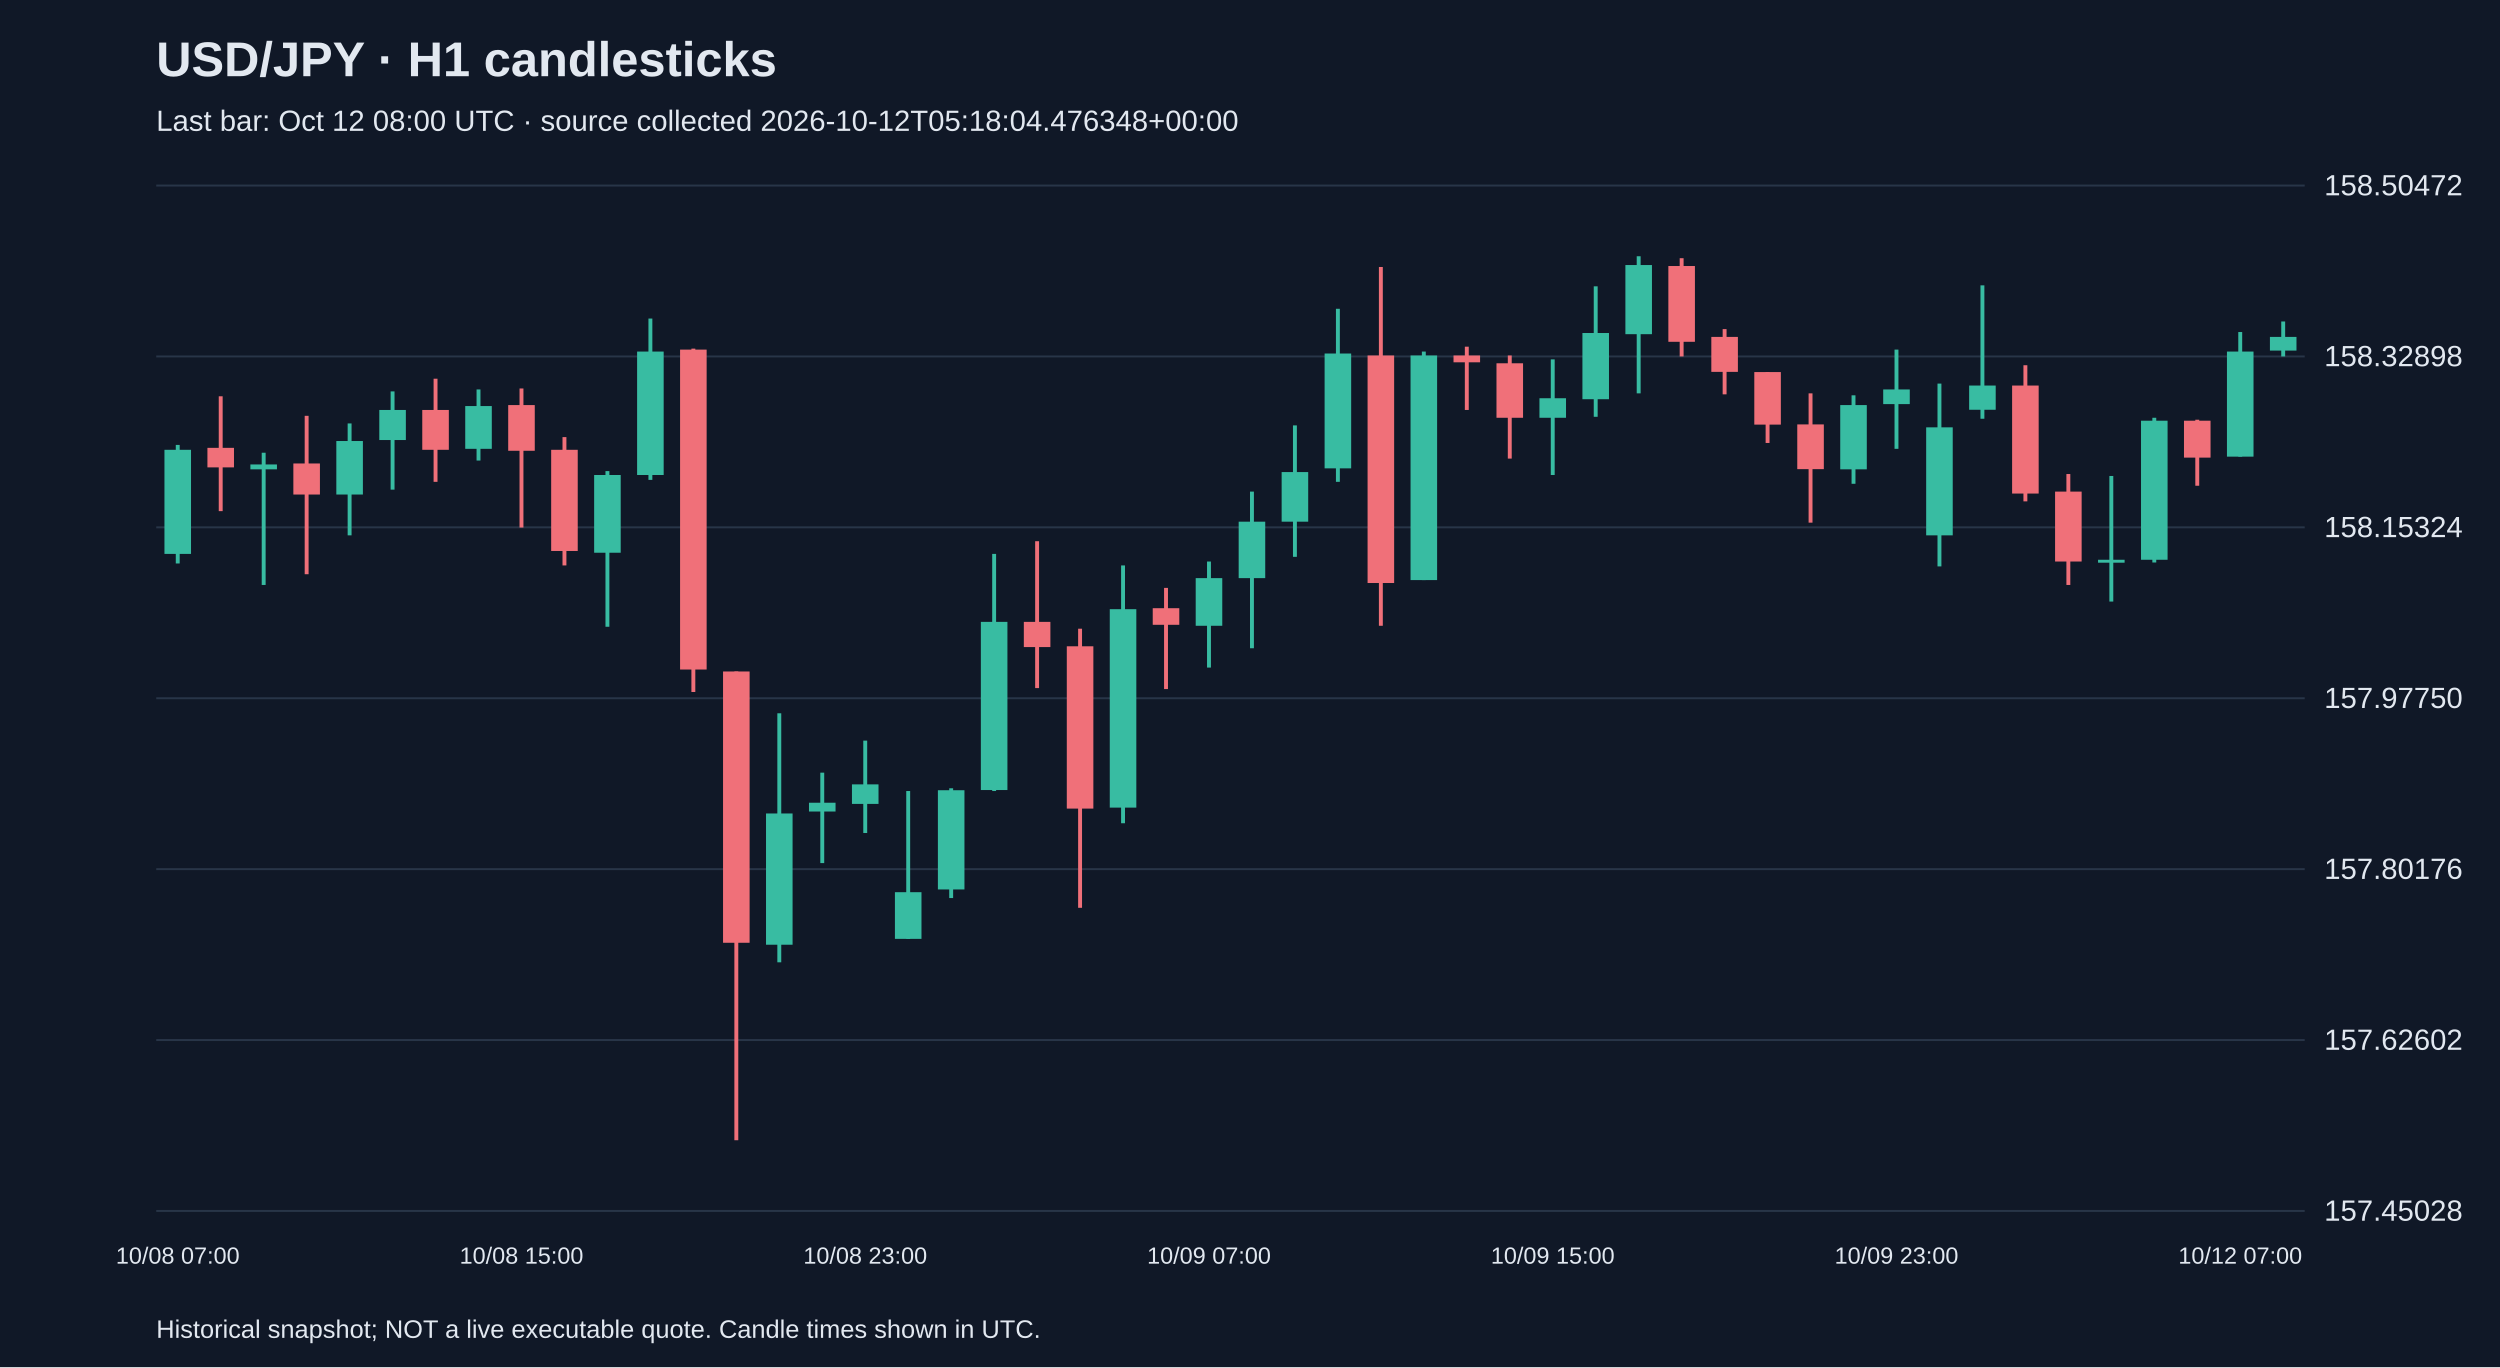
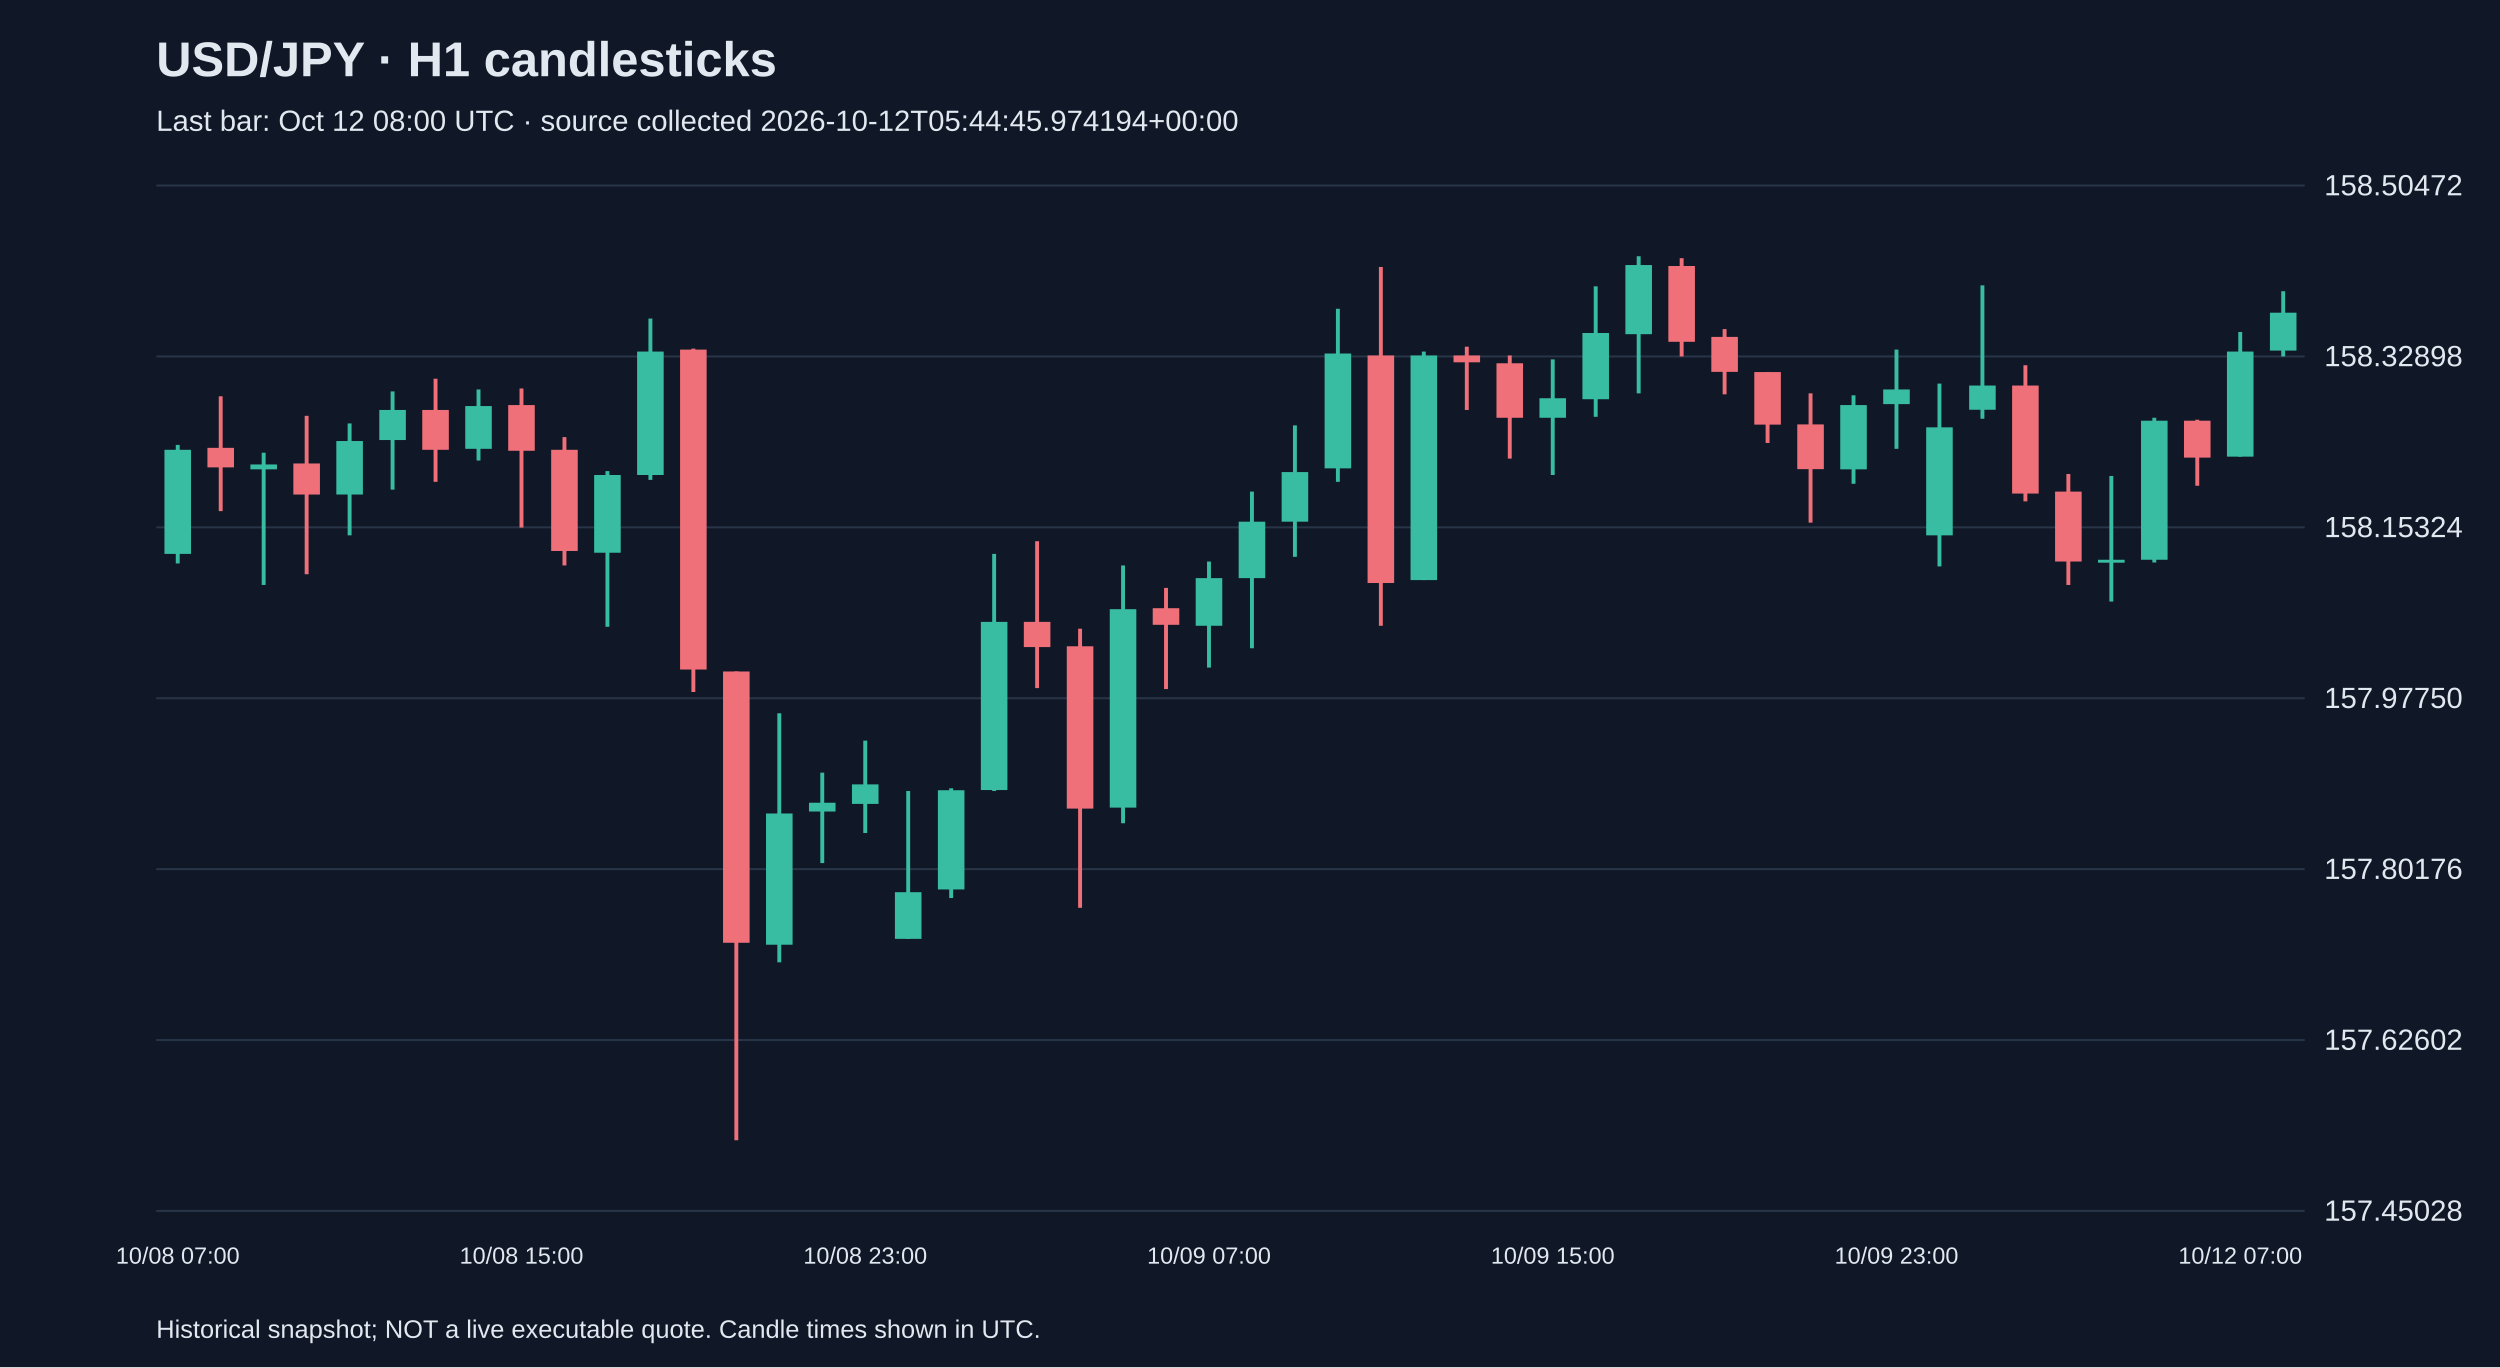
<svg xmlns="http://www.w3.org/2000/svg" viewBox="0 0 1280 700">
  <rect width="100%" height="100%" fill="#101827" />
  <style>text{font-family:Arial,sans-serif;fill:#e2e8f0}</style>
  <text x="80" y="39" font-size="25" font-weight="bold">USD/JPY · H1 candlesticks</text>
-   <text x="80" y="67" font-size="15" fill="#a6b1c5">Last bar: Oct 12 08:00 UTC · source collected 2026-10-12T05:18:04.476348+00:00</text>
+   <text x="80" y="67" font-size="15" fill="#a6b1c5">Last bar: Oct 12 08:00 UTC · source collected 2026-10-12T05:44:45.974194+00:00</text>
  <line x1="80" y1="620.0" x2="1180" y2="620.0" stroke="#283548" />
  <text x="1190" y="625.0" font-size="15">157.45028</text>
  <line x1="80" y1="532.5" x2="1180" y2="532.5" stroke="#283548" />
  <text x="1190" y="537.5" font-size="15">157.62602</text>
  <line x1="80" y1="445.0" x2="1180" y2="445.0" stroke="#283548" />
  <text x="1190" y="450.0" font-size="15">157.80176</text>
  <line x1="80" y1="357.5" x2="1180" y2="357.5" stroke="#283548" />
  <text x="1190" y="362.5" font-size="15">157.97750</text>
  <line x1="80" y1="270.0" x2="1180" y2="270.0" stroke="#283548" />
  <text x="1190" y="275.0" font-size="15">158.15324</text>
  <line x1="80" y1="182.5" x2="1180" y2="182.5" stroke="#283548" />
  <text x="1190" y="187.5" font-size="15">158.32898</text>
  <line x1="80" y1="95.0" x2="1180" y2="95.0" stroke="#283548" />
  <text x="1190" y="100.0" font-size="15">158.50472</text>
  <line x1="91.0" y1="227.8" x2="91.0" y2="288.5" stroke="#38bca2" stroke-width="2" />
  <rect x="84.2" y="230.3" width="13.6" height="53.3" fill="#38bca2" />
  <text x="91.0" y="647" text-anchor="middle" font-size="12">10/08 07:00</text>
  <line x1="113.0" y1="202.9" x2="113.0" y2="261.7" stroke="#f07079" stroke-width="2" />
  <rect x="106.2" y="229.3" width="13.6" height="10.0" fill="#f07079" />
  <line x1="135.0" y1="231.8" x2="135.0" y2="299.5" stroke="#38bca2" stroke-width="2" />
  <rect x="128.2" y="237.8" width="13.6" height="2.5" fill="#38bca2" />
  <line x1="157.0" y1="212.9" x2="157.0" y2="294.0" stroke="#f07079" stroke-width="2" />
  <rect x="150.2" y="237.3" width="13.6" height="15.9" fill="#f07079" />
  <line x1="179.0" y1="216.8" x2="179.0" y2="274.1" stroke="#38bca2" stroke-width="2" />
  <rect x="172.2" y="225.8" width="13.6" height="27.4" fill="#38bca2" />
  <line x1="201.0" y1="200.4" x2="201.0" y2="250.7" stroke="#38bca2" stroke-width="2" />
  <rect x="194.2" y="209.9" width="13.6" height="15.4" fill="#38bca2" />
  <line x1="223.0" y1="193.9" x2="223.0" y2="246.7" stroke="#f07079" stroke-width="2" />
  <rect x="216.2" y="209.9" width="13.6" height="20.4" fill="#f07079" />
  <line x1="245.0" y1="199.4" x2="245.0" y2="235.8" stroke="#38bca2" stroke-width="2" />
  <rect x="238.2" y="207.9" width="13.6" height="21.9" fill="#38bca2" />
  <line x1="267.0" y1="198.9" x2="267.0" y2="270.1" stroke="#f07079" stroke-width="2" />
  <rect x="260.2" y="207.4" width="13.6" height="23.4" fill="#f07079" />
  <text x="267.0" y="647" text-anchor="middle" font-size="12">10/08 15:00</text>
  <line x1="289.0" y1="223.8" x2="289.0" y2="289.5" stroke="#f07079" stroke-width="2" />
  <rect x="282.2" y="230.3" width="13.6" height="51.8" fill="#f07079" />
  <line x1="311.0" y1="241.2" x2="311.0" y2="320.9" stroke="#38bca2" stroke-width="2" />
  <rect x="304.2" y="243.2" width="13.6" height="39.8" fill="#38bca2" />
  <line x1="333.0" y1="163.1" x2="333.0" y2="245.7" stroke="#38bca2" stroke-width="2" />
  <rect x="326.2" y="180.0" width="13.6" height="63.2" fill="#38bca2" />
  <line x1="355.0" y1="178.5" x2="355.0" y2="354.3" stroke="#f07079" stroke-width="2" />
  <rect x="348.2" y="179.0" width="13.6" height="163.8" fill="#f07079" />
  <line x1="377.0" y1="343.8" x2="377.0" y2="583.8" stroke="#f07079" stroke-width="2" />
  <rect x="370.2" y="343.8" width="13.6" height="138.9" fill="#f07079" />
  <line x1="399.0" y1="365.2" x2="399.0" y2="492.7" stroke="#38bca2" stroke-width="2" />
  <rect x="392.2" y="416.5" width="13.6" height="67.2" fill="#38bca2" />
  <line x1="421.0" y1="395.6" x2="421.0" y2="441.9" stroke="#38bca2" stroke-width="2" />
  <rect x="414.2" y="411.0" width="13.6" height="4.5" fill="#38bca2" />
  <line x1="443.0" y1="379.2" x2="443.0" y2="426.5" stroke="#38bca2" stroke-width="2" />
  <rect x="436.2" y="401.6" width="13.6" height="10.0" fill="#38bca2" />
  <text x="443.0" y="647" text-anchor="middle" font-size="12">10/08 23:00</text>
  <line x1="465.0" y1="405.0" x2="465.0" y2="480.7" stroke="#38bca2" stroke-width="2" />
  <rect x="458.2" y="456.8" width="13.6" height="23.9" fill="#38bca2" />
  <line x1="487.0" y1="403.6" x2="487.0" y2="459.8" stroke="#38bca2" stroke-width="2" />
  <rect x="480.2" y="404.6" width="13.6" height="50.8" fill="#38bca2" />
  <line x1="509.0" y1="283.6" x2="509.0" y2="405.0" stroke="#38bca2" stroke-width="2" />
  <rect x="502.2" y="318.4" width="13.6" height="86.1" fill="#38bca2" />
  <line x1="531.0" y1="277.1" x2="531.0" y2="352.3" stroke="#f07079" stroke-width="2" />
  <rect x="524.2" y="318.4" width="13.6" height="12.9" fill="#f07079" />
  <line x1="553.0" y1="321.9" x2="553.0" y2="464.8" stroke="#f07079" stroke-width="2" />
  <rect x="546.2" y="330.9" width="13.6" height="83.1" fill="#f07079" />
  <line x1="575.0" y1="289.5" x2="575.0" y2="421.5" stroke="#38bca2" stroke-width="2" />
  <rect x="568.2" y="311.9" width="13.6" height="101.6" fill="#38bca2" />
  <line x1="597.0" y1="301.0" x2="597.0" y2="352.8" stroke="#f07079" stroke-width="2" />
  <rect x="590.2" y="311.4" width="13.6" height="8.5" fill="#f07079" />
  <line x1="619.0" y1="287.5" x2="619.0" y2="341.8" stroke="#38bca2" stroke-width="2" />
  <rect x="612.2" y="296.0" width="13.6" height="24.4" fill="#38bca2" />
  <text x="619.0" y="647" text-anchor="middle" font-size="12">10/09 07:00</text>
  <line x1="641.0" y1="251.7" x2="641.0" y2="331.9" stroke="#38bca2" stroke-width="2" />
  <rect x="634.2" y="267.1" width="13.6" height="28.9" fill="#38bca2" />
  <line x1="663.0" y1="217.8" x2="663.0" y2="285.1" stroke="#38bca2" stroke-width="2" />
  <rect x="656.2" y="241.7" width="13.6" height="25.4" fill="#38bca2" />
  <line x1="685.0" y1="158.1" x2="685.0" y2="246.7" stroke="#38bca2" stroke-width="2" />
  <rect x="678.2" y="181.0" width="13.6" height="58.8" fill="#38bca2" />
  <line x1="707.0" y1="136.7" x2="707.0" y2="320.4" stroke="#f07079" stroke-width="2" />
  <rect x="700.2" y="182.0" width="13.6" height="116.5" fill="#f07079" />
  <line x1="729.0" y1="180.0" x2="729.0" y2="297.0" stroke="#38bca2" stroke-width="2" />
  <rect x="722.2" y="182.0" width="13.6" height="115.0" fill="#38bca2" />
  <line x1="751.0" y1="177.5" x2="751.0" y2="209.9" stroke="#f07079" stroke-width="2" />
  <rect x="744.2" y="182.0" width="13.6" height="3.5" fill="#f07079" />
  <line x1="773.0" y1="182.0" x2="773.0" y2="234.8" stroke="#f07079" stroke-width="2" />
  <rect x="766.2" y="186.0" width="13.6" height="27.9" fill="#f07079" />
  <line x1="795.0" y1="184.0" x2="795.0" y2="243.2" stroke="#38bca2" stroke-width="2" />
  <rect x="788.2" y="203.9" width="13.6" height="10.0" fill="#38bca2" />
  <text x="795.0" y="647" text-anchor="middle" font-size="12">10/09 15:00</text>
  <line x1="817.0" y1="146.6" x2="817.0" y2="213.4" stroke="#38bca2" stroke-width="2" />
  <rect x="810.2" y="170.5" width="13.6" height="33.9" fill="#38bca2" />
  <line x1="839.0" y1="131.2" x2="839.0" y2="201.4" stroke="#38bca2" stroke-width="2" />
  <rect x="832.2" y="135.7" width="13.6" height="35.4" fill="#38bca2" />
  <line x1="861.0" y1="132.2" x2="861.0" y2="182.5" stroke="#f07079" stroke-width="2" />
  <rect x="854.2" y="136.2" width="13.6" height="38.8" fill="#f07079" />
  <line x1="883.0" y1="168.5" x2="883.0" y2="201.9" stroke="#f07079" stroke-width="2" />
  <rect x="876.2" y="172.5" width="13.6" height="17.9" fill="#f07079" />
  <line x1="905.0" y1="190.5" x2="905.0" y2="226.8" stroke="#f07079" stroke-width="2" />
  <rect x="898.2" y="190.5" width="13.6" height="26.9" fill="#f07079" />
  <line x1="927.0" y1="201.4" x2="927.0" y2="267.6" stroke="#f07079" stroke-width="2" />
  <rect x="920.2" y="217.3" width="13.6" height="22.9" fill="#f07079" />
  <line x1="949.0" y1="202.4" x2="949.0" y2="247.7" stroke="#38bca2" stroke-width="2" />
  <rect x="942.2" y="207.4" width="13.6" height="32.9" fill="#38bca2" />
  <line x1="971.0" y1="179.0" x2="971.0" y2="229.8" stroke="#38bca2" stroke-width="2" />
  <rect x="964.2" y="199.4" width="13.6" height="7.5" fill="#38bca2" />
  <text x="971.0" y="647" text-anchor="middle" font-size="12">10/09 23:00</text>
  <line x1="993.0" y1="196.4" x2="993.0" y2="290.0" stroke="#38bca2" stroke-width="2" />
  <rect x="986.2" y="218.8" width="13.6" height="55.3" fill="#38bca2" />
  <line x1="1015.0" y1="146.1" x2="1015.0" y2="214.4" stroke="#38bca2" stroke-width="2" />
  <rect x="1008.2" y="197.4" width="13.6" height="12.4" fill="#38bca2" />
  <line x1="1037.0" y1="187.0" x2="1037.0" y2="256.7" stroke="#f07079" stroke-width="2" />
  <rect x="1030.2" y="197.4" width="13.6" height="55.3" fill="#f07079" />
  <line x1="1059.0" y1="242.7" x2="1059.0" y2="299.5" stroke="#f07079" stroke-width="2" />
  <rect x="1052.2" y="251.7" width="13.6" height="35.8" fill="#f07079" />
  <line x1="1081.0" y1="243.7" x2="1081.0" y2="308.0" stroke="#38bca2" stroke-width="2" />
  <rect x="1074.2" y="286.6" width="13.6" height="1.5" fill="#38bca2" />
  <line x1="1103.0" y1="213.9" x2="1103.0" y2="288.0" stroke="#38bca2" stroke-width="2" />
  <rect x="1096.2" y="215.4" width="13.6" height="71.2" fill="#38bca2" />
  <line x1="1125.0" y1="214.9" x2="1125.0" y2="248.7" stroke="#f07079" stroke-width="2" />
  <rect x="1118.2" y="215.4" width="13.6" height="18.9" fill="#f07079" />
  <line x1="1147.0" y1="170.0" x2="1147.0" y2="233.8" stroke="#38bca2" stroke-width="2" />
  <rect x="1140.2" y="180.0" width="13.6" height="53.8" fill="#38bca2" />
  <text x="1147.0" y="647" text-anchor="middle" font-size="12">10/12 07:00</text>
-   <line x1="1169.0" y1="164.6" x2="1169.0" y2="182.5" stroke="#38bca2" stroke-width="2" />
-   <rect x="1162.2" y="172.5" width="13.6" height="7.0" fill="#38bca2" />
+   <line x1="1169.0" y1="149.1" x2="1169.0" y2="182.5" stroke="#38bca2" stroke-width="2" />
+   <rect x="1162.2" y="160.1" width="13.6" height="19.4" fill="#38bca2" />
  <text x="80" y="685" font-size="13">Historical snapshot; NOT a live executable quote. Candle times shown in UTC.</text>
</svg>
